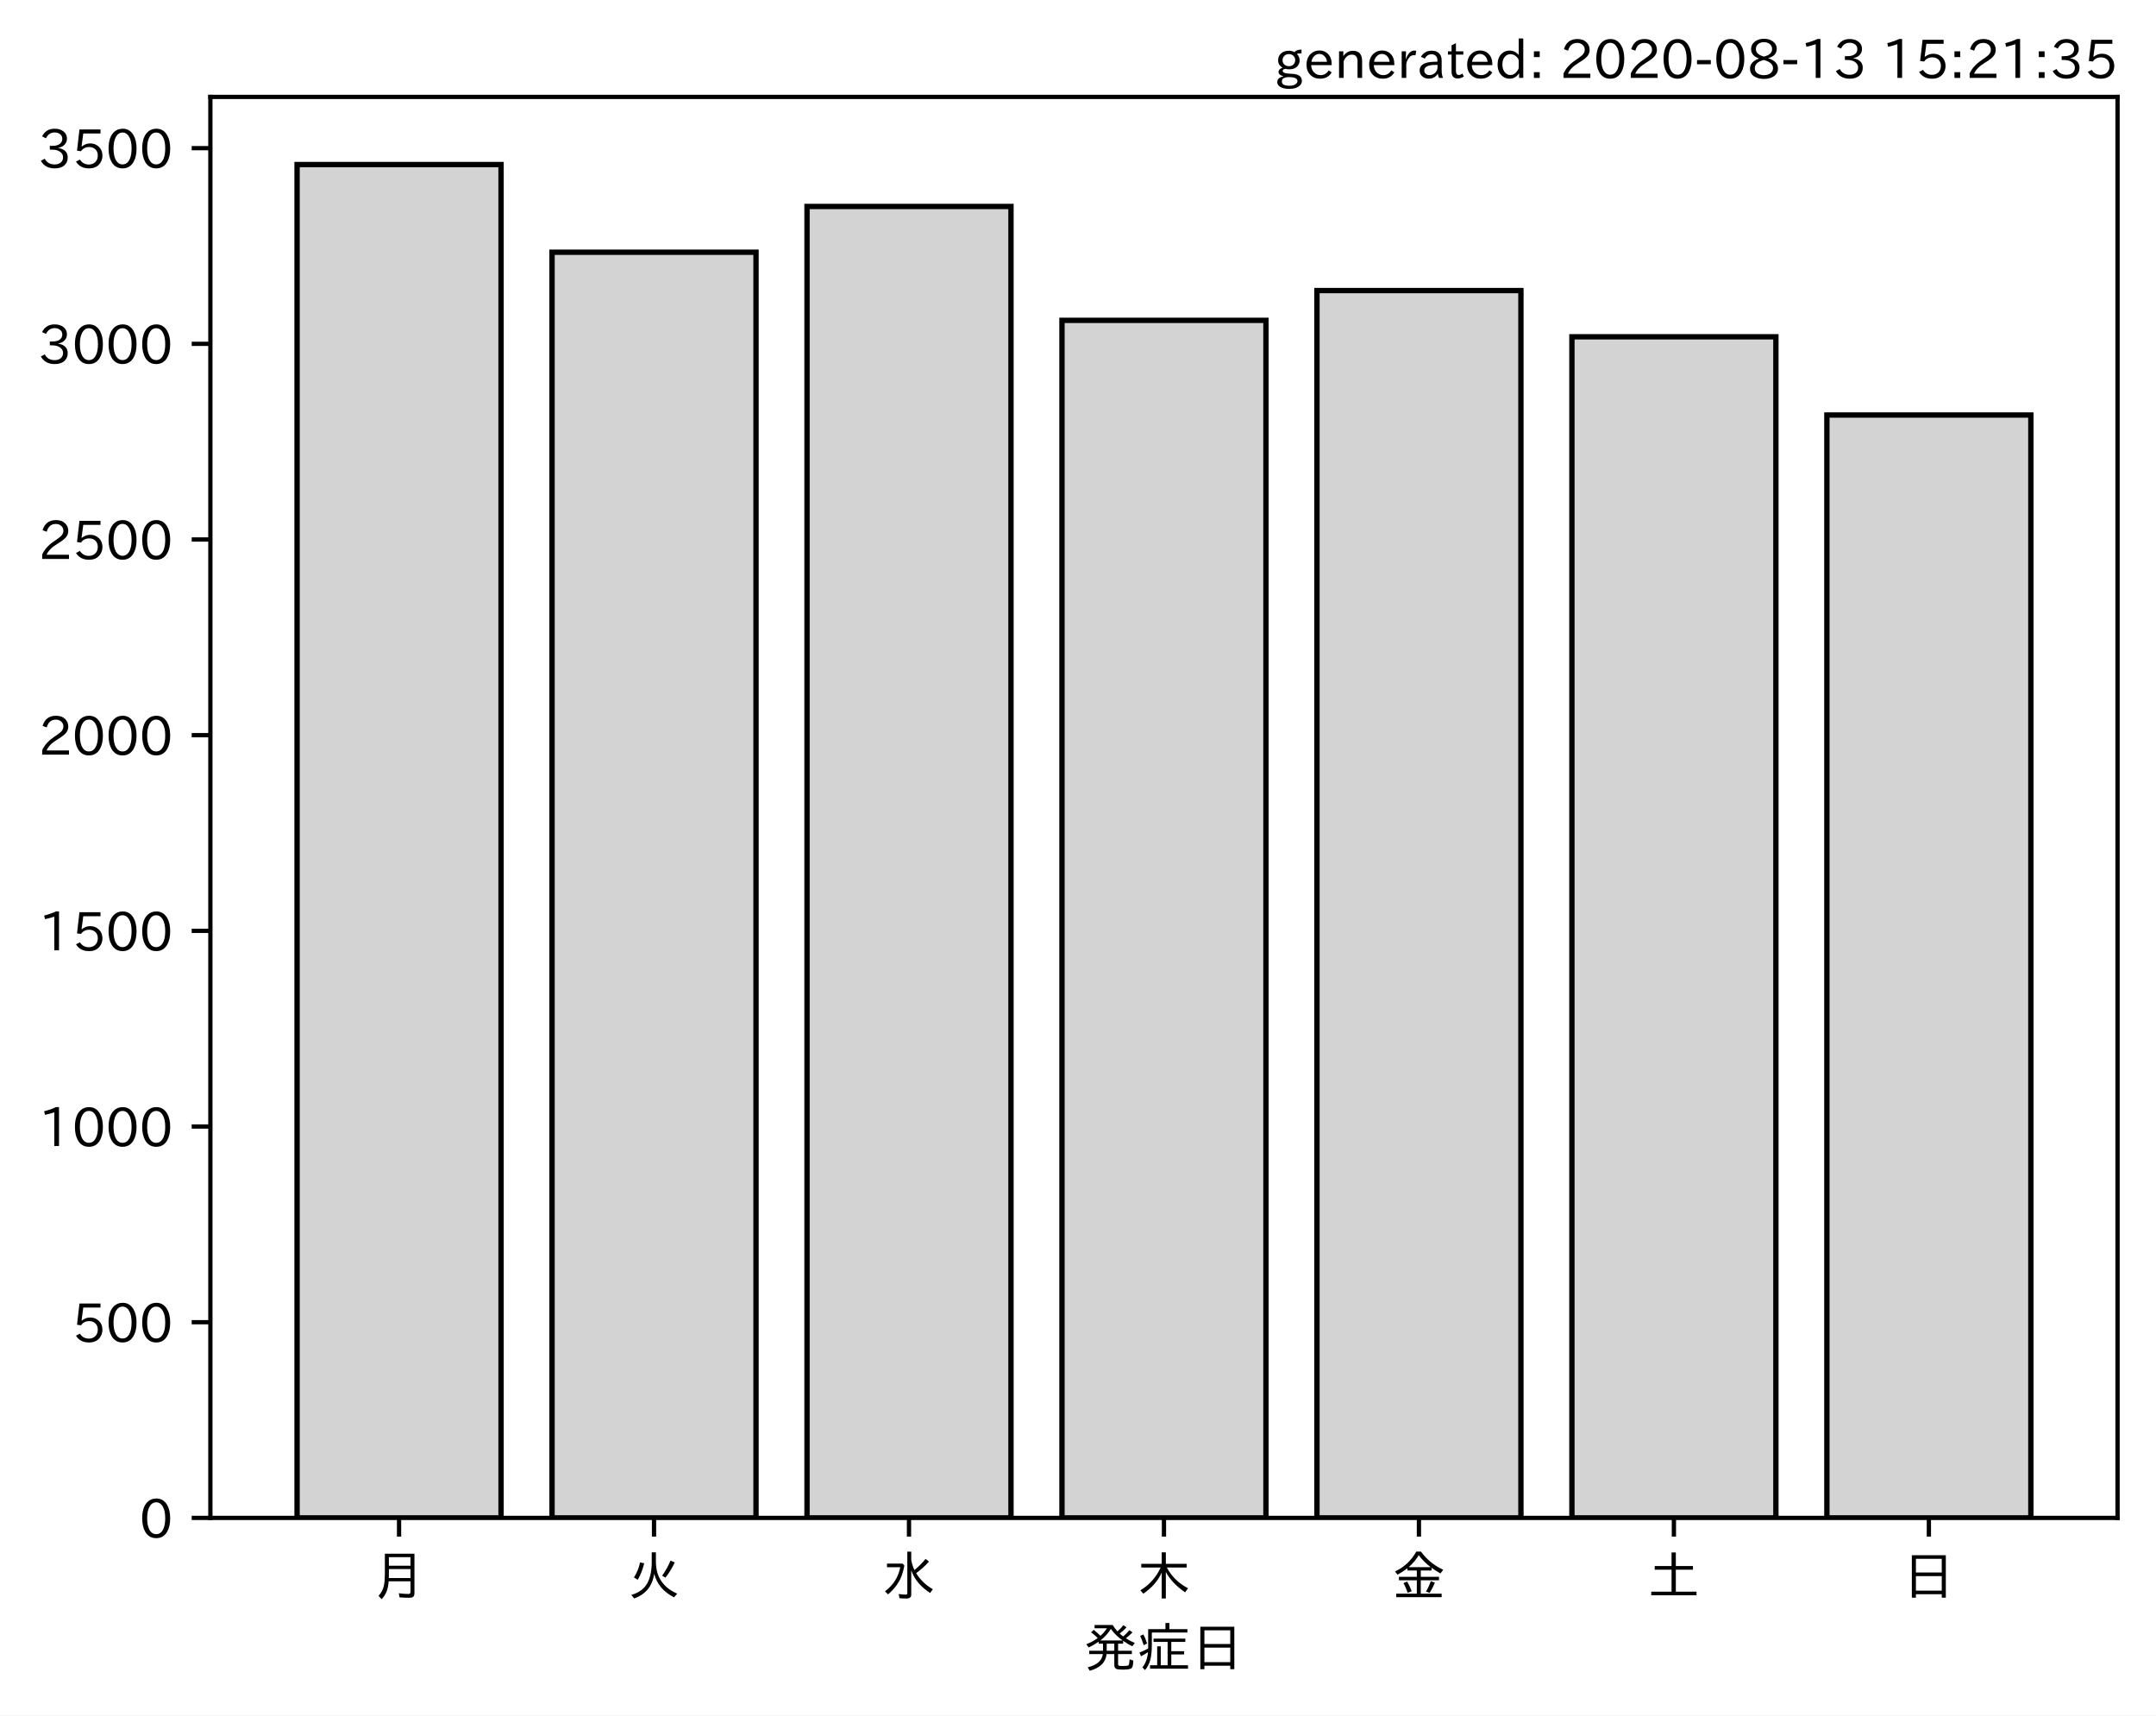
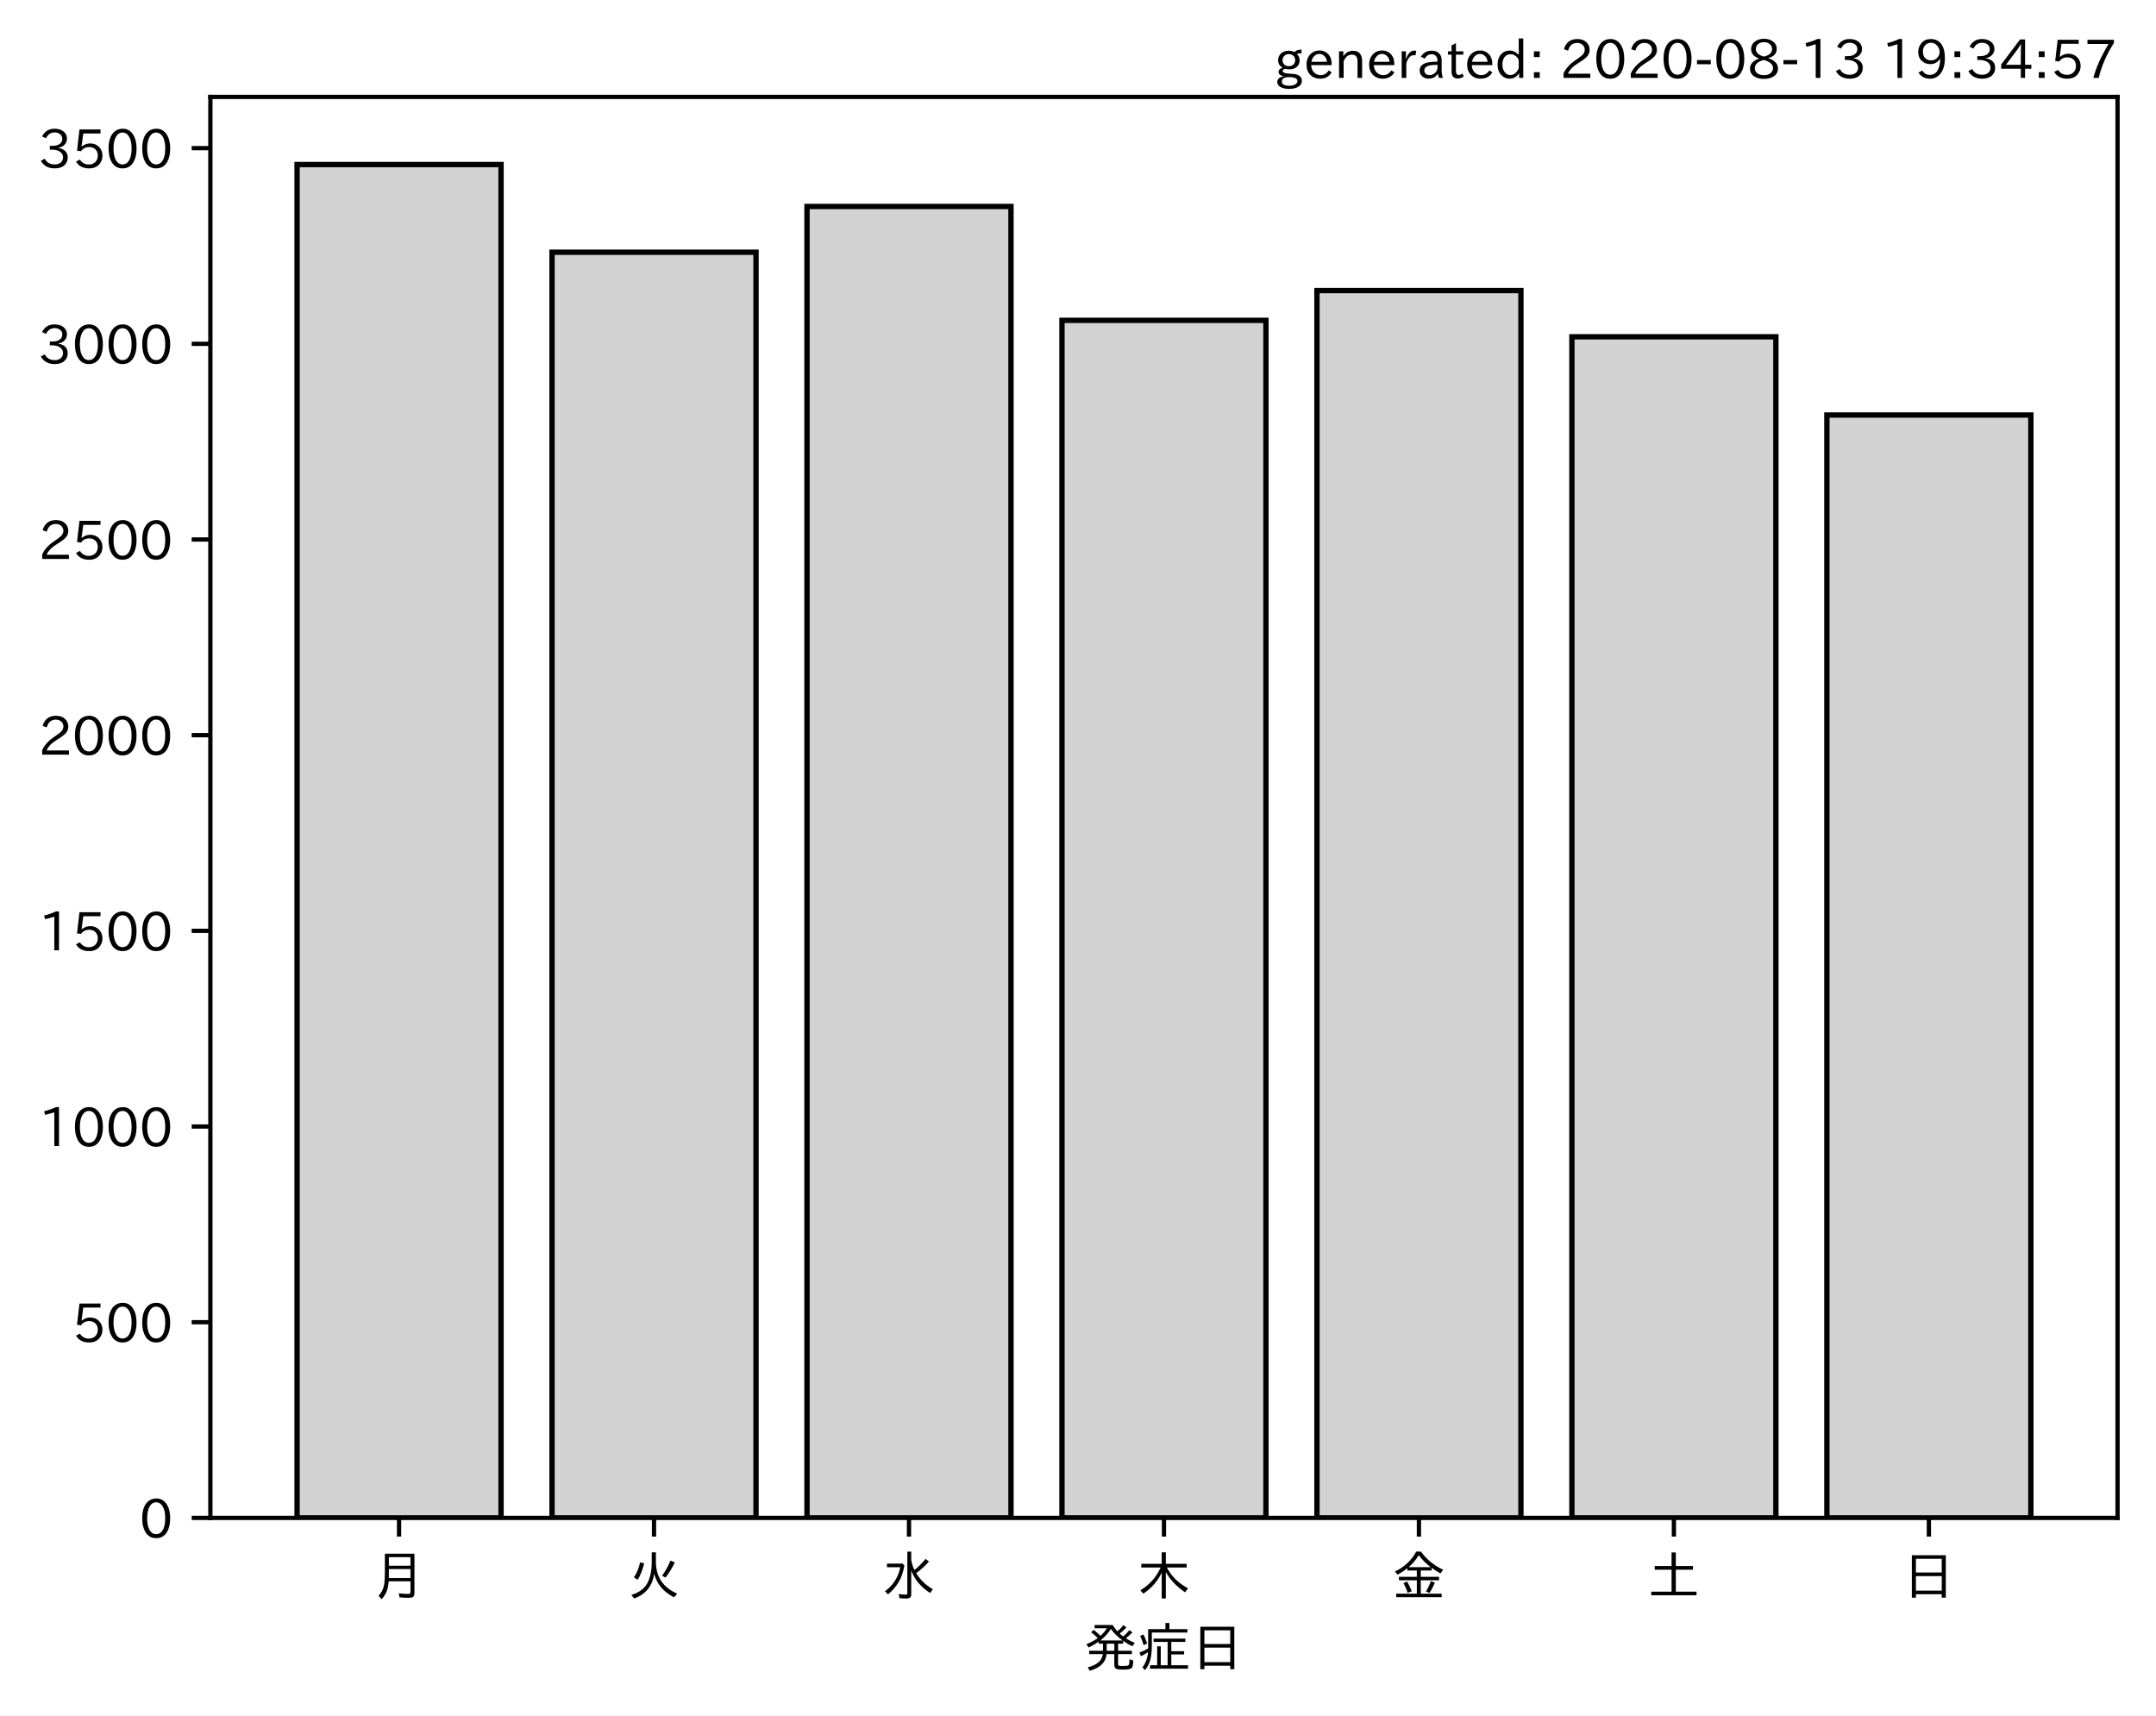
<svg xmlns="http://www.w3.org/2000/svg" xmlns:xlink="http://www.w3.org/1999/xlink" height="321.24pt" version="1.1" viewBox="0 0 403.714 321.24" width="403.714pt">
  <defs>
    <style type="text/css">*{stroke-linecap:butt;stroke-linejoin:round;}</style>
  </defs>
  <g id="figure_1">
    <g id="patch_1">
      <path d="M 0 321.24  L 403.714 321.24  L 403.714 0  L 0 0  z " style="fill:#ffffff;" />
    </g>
    <g id="axes_1">
      <g id="patch_2">
        <path d="M 39.394 284.259  L 396.514 284.259  L 396.514 18.147  L 39.394 18.147  z " style="fill:#ffffff;" />
      </g>
      <g id="patch_3">
-         <path clip-path="url(#pe57e382781)" d="M 55.626 284.259  L 93.821 284.259  L 93.821 30.819  L 55.626 30.819  z " style="fill:#d3d3d3;stroke:#000000;stroke-linejoin:miter;" />
+         <path clip-path="url(#pb059393205)" d="M 55.626 284.259  L 93.821 284.259  L 93.821 30.819  L 55.626 30.819  z " style="fill:#d3d3d3;stroke:#000000;stroke-linejoin:miter;" />
      </g>
      <g id="patch_4">
-         <path clip-path="url(#pe57e382781)" d="M 103.37 284.259  L 141.564 284.259  L 141.564 47.236  L 103.37 47.236  z " style="fill:#d3d3d3;stroke:#000000;stroke-linejoin:miter;" />
+         <path clip-path="url(#pb059393205)" d="M 103.37 284.259  L 141.564 284.259  L 141.564 47.236  L 103.37 47.236  z " style="fill:#d3d3d3;stroke:#000000;stroke-linejoin:miter;" />
      </g>
      <g id="patch_5">
-         <path clip-path="url(#pe57e382781)" d="M 151.113 284.259  L 189.308 284.259  L 189.308 38.661  L 151.113 38.661  z " style="fill:#d3d3d3;stroke:#000000;stroke-linejoin:miter;" />
+         <path clip-path="url(#pb059393205)" d="M 151.113 284.259  L 189.308 284.259  L 189.308 38.661  L 151.113 38.661  z " style="fill:#d3d3d3;stroke:#000000;stroke-linejoin:miter;" />
      </g>
      <g id="patch_6">
-         <path clip-path="url(#pe57e382781)" d="M 198.856 284.259  L 237.051 284.259  L 237.051 59.988  L 198.856 59.988  z " style="fill:#d3d3d3;stroke:#000000;stroke-linejoin:miter;" />
+         <path clip-path="url(#pb059393205)" d="M 198.856 284.259  L 237.051 284.259  L 237.051 59.988  L 198.856 59.988  z " style="fill:#d3d3d3;stroke:#000000;stroke-linejoin:miter;" />
      </g>
      <g id="patch_7">
-         <path clip-path="url(#pe57e382781)" d="M 246.6 284.259  L 284.794 284.259  L 284.794 54.418  L 246.6 54.418  z " style="fill:#d3d3d3;stroke:#000000;stroke-linejoin:miter;" />
+         <path clip-path="url(#pb059393205)" d="M 246.6 284.259  L 284.794 284.259  L 284.794 54.418  L 246.6 54.418  z " style="fill:#d3d3d3;stroke:#000000;stroke-linejoin:miter;" />
      </g>
      <g id="patch_8">
-         <path clip-path="url(#pe57e382781)" d="M 294.343 284.259  L 332.538 284.259  L 332.538 63.067  L 294.343 63.067  z " style="fill:#d3d3d3;stroke:#000000;stroke-linejoin:miter;" />
+         <path clip-path="url(#pb059393205)" d="M 294.343 284.259  L 332.538 284.259  L 332.538 63.067  L 294.343 63.067  z " style="fill:#d3d3d3;stroke:#000000;stroke-linejoin:miter;" />
      </g>
      <g id="patch_9">
-         <path clip-path="url(#pe57e382781)" d="M 342.086 284.259  L 380.281 284.259  L 380.281 77.725  L 342.086 77.725  z " style="fill:#d3d3d3;stroke:#000000;stroke-linejoin:miter;" />
+         <path clip-path="url(#pb059393205)" d="M 342.086 284.259  L 380.281 284.259  L 380.281 77.725  L 342.086 77.725  z " style="fill:#d3d3d3;stroke:#000000;stroke-linejoin:miter;" />
      </g>
      <g id="matplotlib.axis_1">
        <g id="xtick_1">
          <g id="line2d_1">
            <defs>
-               <path d="M 0 0  L 0 3.5  " id="mf00ef6f41c" style="stroke:#000000;stroke-width:0.8;" />
+               <path d="M 0 0  L 0 3.5  " id="me17ccb80fb" style="stroke:#000000;stroke-width:0.8;" />
            </defs>
            <g>
-               <use style="stroke:#000000;stroke-width:0.8;" x="74.724" xlink:href="#mf00ef6f41c" y="284.259" />
+               <use style="stroke:#000000;stroke-width:0.8;" x="74.724" xlink:href="#me17ccb80fb" y="284.259" />
            </g>
          </g>
          <g id="text_1">
            <g transform="translate(69.7238 298.7493)scale(0.1 -0.1)">
              <defs>
                <path d="M 78.812 77.875  L 78.812 4  Q 78.812 -1.219 76.078 -3.172  Q 73.969 -4.688 68.797 -4.688  Q 60.844 -4.688 50.828 -3.859  L 49.516 3.812  Q 58.594 2.484 67.094 2.484  Q 70.359 2.484 71.047 4.109  Q 71.391 4.891 71.391 6.844  L 71.391 26.125  L 30.516 26.125  Q 29.781 14.938 26.812 7.422  Q 24.031 0.094 17.438 -7.375  L 11.625 -0.984  Q 19.672 7.422 21.922 19.438  Q 23.438 27.688 23.438 41.406  L 23.438 77.875  z M 30.953 71.391  L 30.953 55.328  L 71.391 55.328  L 71.391 71.391  z M 30.953 49.125  L 30.953 39.938  Q 30.953 35.75 30.859 33.547  L 30.859 32.328  L 71.391 32.328  L 71.391 49.125  z " id="IPAexGothic-26376" />
              </defs>
              <use xlink:href="#IPAexGothic-26376" />
            </g>
          </g>
        </g>
        <g id="xtick_2">
          <g id="line2d_2">
            <g>
-               <use style="stroke:#000000;stroke-width:0.8;" x="122.467" xlink:href="#mf00ef6f41c" y="284.259" />
+               <use style="stroke:#000000;stroke-width:0.8;" x="122.467" xlink:href="#me17ccb80fb" y="284.259" />
            </g>
          </g>
          <g id="text_2">
            <g transform="translate(117.4671 298.7493)scale(0.1 -0.1)">
              <defs>
                <path d="M 53.516 80.422  L 53.516 63.188  Q 53.516 20.359 93.406 3.078  L 87.5 -3.812  Q 57.672 11.328 50.297 40.375  Q 45.359 5.672 12.797 -5.906  L 7.422 0.688  Q 28.859 6.844 37.406 22.609  Q 45.703 37.844 45.703 62.016  L 45.703 80.422  z M 12.406 33.5  Q 20.703 46.141 23.828 61.531  L 31.641 59.906  Q 27 41.312 19.438 29  z M 65.141 36.625  Q 74.656 50.047 80.906 64.984  L 88.922 61.531  Q 81.109 45.406 71.531 33.109  z " id="IPAexGothic-28779" />
              </defs>
              <use xlink:href="#IPAexGothic-28779" />
            </g>
          </g>
        </g>
        <g id="xtick_3">
          <g id="line2d_3">
            <g>
-               <use style="stroke:#000000;stroke-width:0.8;" x="170.21" xlink:href="#mf00ef6f41c" y="284.259" />
+               <use style="stroke:#000000;stroke-width:0.8;" x="170.21" xlink:href="#me17ccb80fb" y="284.259" />
            </g>
          </g>
          <g id="text_3">
            <g transform="translate(165.2104 298.7493)scale(0.1 -0.1)">
              <defs>
                <path d="M 54.203 65.922  Q 56.156 55.562 60.203 47.312  Q 71.578 56.453 81 68.109  L 87.406 63.188  Q 77.25 51.516 63.375 41.406  Q 75 22.609 94.672 11.375  L 89.5 4.297  Q 62.75 21.781 54.203 46.781  L 54.203 0.984  Q 54.203 -6.109 44.875 -6.109  Q 38.812 -6.109 32.172 -5.422  L 30.766 2.391  Q 38.422 1.219 44 1.219  Q 46.875 1.219 46.875 4.109  L 46.875 81.688  L 54.203 81.688  z M 8.797 59.281  L 38.094 59.281  L 41.359 55.766  Q 38.672 41.219 34.078 31.297  Q 26.656 15.375 10.891 1.703  L 4.984 7.422  Q 28.266 24.656 33.688 52.594  L 8.797 52.594  z " id="IPAexGothic-27700" />
              </defs>
              <use xlink:href="#IPAexGothic-27700" />
            </g>
          </g>
        </g>
        <g id="xtick_4">
          <g id="line2d_4">
            <g>
-               <use style="stroke:#000000;stroke-width:0.8;" x="217.954" xlink:href="#mf00ef6f41c" y="284.259" />
+               <use style="stroke:#000000;stroke-width:0.8;" x="217.954" xlink:href="#me17ccb80fb" y="284.259" />
            </g>
          </g>
          <g id="text_4">
            <g transform="translate(212.9538 298.7493)scale(0.1 -0.1)">
              <defs>
                <path d="M 55.422 52  Q 68.5 27 95.125 13.094  L 89.5 5.516  Q 64.594 22.797 53.516 43.703  L 53.516 -6  L 45.797 -6  L 45.797 42.672  Q 35.5 19.578 11.422 2.984  L 5.812 9.281  Q 31.453 24.75 43.797 52  L 7.516 52  L 7.516 58.891  L 45.797 58.891  L 45.797 80.469  L 53.516 80.469  L 53.516 58.891  L 92.531 58.891  L 92.531 52  z " id="IPAexGothic-26408" />
              </defs>
              <use xlink:href="#IPAexGothic-26408" />
            </g>
          </g>
        </g>
        <g id="xtick_5">
          <g id="line2d_5">
            <g>
-               <use style="stroke:#000000;stroke-width:0.8;" x="265.697" xlink:href="#mf00ef6f41c" y="284.259" />
+               <use style="stroke:#000000;stroke-width:0.8;" x="265.697" xlink:href="#me17ccb80fb" y="284.259" />
            </g>
          </g>
          <g id="text_5">
            <g transform="translate(260.6971 298.7493)scale(0.1 -0.1)">
              <defs>
                <path d="M 53.469 46.391  L 53.469 34.516  L 87.547 34.516  L 87.547 28.125  L 53.469 28.125  L 53.469 2.984  L 92.531 2.984  L 92.531 -3.516  L 7.516 -3.516  L 7.516 2.984  L 46.047 2.984  L 46.047 28.125  L 12.547 28.125  L 12.547 34.516  L 46.047 34.516  L 46.047 46.391  L 28.422 46.391  L 28.422 50.688  Q 19.734 43.891 9.906 38.531  L 5.219 44.578  Q 31.344 56.984 45.016 81.781  L 53.766 81.781  Q 70.359 59.234 95.453 47.797  L 90.234 40.828  Q 81.547 45.844 73.641 51.469  L 73.641 46.391  z M 72.016 52.688  Q 59.078 62.406 49.562 75.094  Q 42.828 63.141 30.812 52.688  z M 28.719 4.688  Q 26.078 13.719 21 22.797  L 27.875 25.688  Q 31.938 19.188 36.531 7.516  z M 63.188 6.891  Q 68.797 16.406 72.219 26.516  L 79.891 23.578  Q 75.922 14.156 70.125 4.5  z " id="IPAexGothic-37329" />
              </defs>
              <use xlink:href="#IPAexGothic-37329" />
            </g>
          </g>
        </g>
        <g id="xtick_6">
          <g id="line2d_6">
            <g>
-               <use style="stroke:#000000;stroke-width:0.8;" x="313.44" xlink:href="#mf00ef6f41c" y="284.259" />
+               <use style="stroke:#000000;stroke-width:0.8;" x="313.44" xlink:href="#me17ccb80fb" y="284.259" />
            </g>
          </g>
          <g id="text_6">
            <g transform="translate(308.4404 298.7493)scale(0.1 -0.1)">
              <defs>
                <path d="M 45.609 54.781  L 45.609 80.172  L 53.609 80.172  L 53.609 54.781  L 85.688 54.781  L 85.688 47.906  L 53.609 47.906  L 53.609 6.781  L 92.328 6.781  L 92.328 0  L 7.625 0  L 7.625 6.781  L 45.609 6.781  L 45.609 47.906  L 14.109 47.906  L 14.109 54.781  z " id="IPAexGothic-22303" />
              </defs>
              <use xlink:href="#IPAexGothic-22303" />
            </g>
          </g>
        </g>
        <g id="xtick_7">
          <g id="line2d_7">
            <g>
-               <use style="stroke:#000000;stroke-width:0.8;" x="361.184" xlink:href="#mf00ef6f41c" y="284.259" />
+               <use style="stroke:#000000;stroke-width:0.8;" x="361.184" xlink:href="#me17ccb80fb" y="284.259" />
            </g>
          </g>
          <g id="text_7">
            <g transform="translate(356.1837 298.7493)scale(0.1 -0.1)">
              <defs>
                <path d="M 81.734 75  L 81.734 -4.5  L 74.125 -4.5  L 74.125 2  L 25.734 2  L 25.734 -4.5  L 18.109 -4.5  L 18.109 75  z M 25.734 68.312  L 25.734 42.672  L 74.125 42.672  L 74.125 68.312  z M 25.734 35.891  L 25.734 8.688  L 74.125 8.688  L 74.125 35.891  z " id="IPAexGothic-26085" />
              </defs>
              <use xlink:href="#IPAexGothic-26085" />
            </g>
          </g>
        </g>
        <g id="text_8">
          <g transform="translate(202.9538 312.1399)scale(0.1 -0.1)">
            <defs>
              <path d="M 73.734 56.844  Q 80.609 62.75 85.203 68.609  L 91.109 64.406  Q 84.469 57.812 78.719 53.328  Q 85.938 48.688 95.406 44.625  L 90.625 38.375  Q 81.734 42.781 73.531 48.641  L 73.531 43.312  L 64.109 43.312  L 64.109 29.984  L 89.891 29.984  L 89.891 23.781  L 64.109 23.781  L 64.109 5.609  Q 64.109 2.484 65.719 2.047  Q 67.391 1.469 73.094 1.469  Q 82.125 1.469 83.594 2.984  Q 85.062 4.438 85.5 11.969  Q 85.5 13.484 85.594 14.062  L 92.625 11.578  Q 92.188 0.391 89.703 -2.203  Q 87.062 -5.328 72.609 -5.328  Q 63.812 -5.328 60.938 -4  Q 57.031 -2.344 57.031 3.328  L 57.031 23.781  L 42.578 23.781  Q 40.188 0.531 11.078 -7.422  L 7.281 -0.984  Q 33.25 5.422 35.5 23.781  L 10.016 23.781  L 10.016 29.984  L 35.797 29.984  L 35.797 43.312  L 27.781 43.312  L 27.781 47.016  Q 19.734 41.359 9.078 36.188  L 4.5 42.188  Q 16.312 46.734 25.984 53.812  Q 19.828 60.156 13.484 64.594  L 18.609 69.141  Q 26.516 62.594 31.109 58.016  Q 38.031 64.062 43.172 72.125  L 20.062 72.125  L 20.062 78.219  L 54 78.219  Q 58.203 71.344 62.891 66.312  Q 69.094 71.625 74.031 77.938  L 79.828 73.734  Q 74.172 67.625 67.094 62.203  Q 70.406 59.078 73.734 56.844  z M 57.031 43.312  L 42.781 43.312  L 42.781 29.984  L 57.031 29.984  z M 30.906 49.312  L 72.516 49.312  Q 58.688 59.281 50.594 71  Q 43.219 58.891 30.906 49.312  z " id="IPAexGothic-30330" />
              <path d="M 63.719 2.875  L 95.016 2.875  L 95.016 -3.516  L 23.969 -3.516  L 23.969 2.875  L 37.312 2.875  L 37.312 38.281  L 44 38.281  L 44 2.875  L 56.844 2.875  L 56.844 46.578  L 30.516 46.578  L 30.516 52.781  L 90.047 52.781  L 90.047 46.578  L 63.719 46.578  L 63.719 29.203  L 87.797 29.203  L 87.797 23.094  L 63.719 23.094  z M 60.203 70.516  L 93.891 70.516  L 93.891 64.109  L 27.297 64.109  L 27.297 41.406  Q 27.297 23.141 24.219 12.203  Q 21.391 2.25 14.594 -6.203  L 9.625 -1.172  Q 18.75 10.359 20.125 27.484  Q 15.438 24.125 7.078 19.734  L 4 26.609  Q 12.312 29.594 20.406 34.328  L 20.406 37.891  L 20.406 70.516  L 52.781 70.516  L 52.781 81.984  L 60.203 81.984  z M 12.016 40.375  Q 8.891 50.781 5.422 57.906  L 11.375 60.594  Q 15.234 53.859 18.406 43.703  z " id="IPAexGothic-30151" />
            </defs>
            <use xlink:href="#IPAexGothic-30330" />
            <use x="100" xlink:href="#IPAexGothic-30151" />
            <use x="200" xlink:href="#IPAexGothic-26085" />
          </g>
        </g>
      </g>
      <g id="matplotlib.axis_2">
        <g id="ytick_1">
          <g id="line2d_8">
            <defs>
-               <path d="M 0 0  L -3.5 0  " id="maceb5e3dc5" style="stroke:#000000;stroke-width:0.8;" />
+               <path d="M 0 0  L -3.5 0  " id="m8364c5e837" style="stroke:#000000;stroke-width:0.8;" />
            </defs>
            <g>
-               <use style="stroke:#000000;stroke-width:0.8;" x="39.394" xlink:href="#maceb5e3dc5" y="284.259" />
+               <use style="stroke:#000000;stroke-width:0.8;" x="39.394" xlink:href="#m8364c5e837" y="284.259" />
            </g>
          </g>
          <g id="text_9">
            <g transform="translate(26.09531 288.0039)scale(0.1 -0.1)">
              <defs>
                <path d="M 31.844 73.828  Q 45.016 73.828 52.094 61.625  Q 57.719 51.953 57.719 36.625  Q 57.719 21.438 52.094 11.578  Q 45.125 -0.484 31.5 -0.484  Q 17.922 -0.484 10.938 11.578  Q 5.328 21.438 5.328 36.719  Q 5.328 58.016 15.625 67.719  Q 22.172 73.828 31.844 73.828  z M 31.5 66.656  Q 23.688 66.656 19.188 58.734  Q 14.594 50.734 14.594 36.625  Q 14.594 22.75 19.094 14.797  Q 23.641 6.984 31.5 6.984  Q 40.922 6.984 45.453 18.016  Q 48.438 25.344 48.438 37.109  Q 48.438 50.875 43.844 58.734  Q 39.203 66.656 31.5 66.656  z " id="IPAexGothic-48" />
              </defs>
              <use xlink:href="#IPAexGothic-48" />
            </g>
          </g>
        </g>
        <g id="ytick_2">
          <g id="line2d_9">
            <g>
-               <use style="stroke:#000000;stroke-width:0.8;" x="39.394" xlink:href="#maceb5e3dc5" y="247.613" />
+               <use style="stroke:#000000;stroke-width:0.8;" x="39.394" xlink:href="#m8364c5e837" y="247.613" />
            </g>
          </g>
          <g id="text_10">
            <g transform="translate(13.49844 251.3585)scale(0.1 -0.1)">
              <defs>
                <path d="M 18.406 40.672  Q 25.531 46.297 33.938 46.297  Q 44 46.297 50.641 39.5  Q 56.844 33.016 56.844 23.391  Q 56.844 14.656 51.516 8.016  Q 44.828 -0.484 31.734 -0.484  Q 14.984 -0.484 7.328 12.25  L 14.656 16.062  Q 20.453 6.781 31.453 6.781  Q 38.531 6.781 43.266 11.188  Q 48.141 15.828 48.141 23.484  Q 48.141 30.719 43.844 35.016  Q 39.359 39.5 32.125 39.5  Q 21.969 39.5 16.75 31.688  L 9.234 32.672  L 13.812 72.406  L 53.219 72.406  L 53.219 64.891  L 20.953 64.891  L 17.719 40.672  z " id="IPAexGothic-53" />
              </defs>
              <use xlink:href="#IPAexGothic-53" />
              <use x="62.988" xlink:href="#IPAexGothic-48" />
              <use x="125.977" xlink:href="#IPAexGothic-48" />
            </g>
          </g>
        </g>
        <g id="ytick_3">
          <g id="line2d_10">
            <g>
-               <use style="stroke:#000000;stroke-width:0.8;" x="39.394" xlink:href="#maceb5e3dc5" y="210.968" />
+               <use style="stroke:#000000;stroke-width:0.8;" x="39.394" xlink:href="#m8364c5e837" y="210.968" />
            </g>
          </g>
          <g id="text_11">
            <g transform="translate(7.2 214.713)scale(0.1 -0.1)">
              <defs>
                <path d="M 38.484 0.984  L 29.688 0.984  L 29.688 64.109  Q 21.438 61.281 12.312 59.328  L 10.688 66.109  Q 23.734 69.391 32.906 73.922  L 38.484 73.922  z " id="IPAexGothic-49" />
              </defs>
              <use xlink:href="#IPAexGothic-49" />
              <use x="62.988" xlink:href="#IPAexGothic-48" />
              <use x="125.977" xlink:href="#IPAexGothic-48" />
              <use x="188.965" xlink:href="#IPAexGothic-48" />
            </g>
          </g>
        </g>
        <g id="ytick_4">
          <g id="line2d_11">
            <g>
-               <use style="stroke:#000000;stroke-width:0.8;" x="39.394" xlink:href="#maceb5e3dc5" y="174.322" />
+               <use style="stroke:#000000;stroke-width:0.8;" x="39.394" xlink:href="#m8364c5e837" y="174.322" />
            </g>
          </g>
          <g id="text_12">
            <g transform="translate(7.2 178.0676)scale(0.1 -0.1)">
              <use xlink:href="#IPAexGothic-49" />
              <use x="62.988" xlink:href="#IPAexGothic-53" />
              <use x="125.977" xlink:href="#IPAexGothic-48" />
              <use x="188.965" xlink:href="#IPAexGothic-48" />
            </g>
          </g>
        </g>
        <g id="ytick_5">
          <g id="line2d_12">
            <g>
-               <use style="stroke:#000000;stroke-width:0.8;" x="39.394" xlink:href="#maceb5e3dc5" y="137.677" />
+               <use style="stroke:#000000;stroke-width:0.8;" x="39.394" xlink:href="#m8364c5e837" y="137.677" />
            </g>
          </g>
          <g id="text_13">
            <g transform="translate(7.2 141.4221)scale(0.1 -0.1)">
              <defs>
                <path d="M 57.172 0.984  L 6.984 0.984  L 6.984 9.281  Q 12.891 23.047 29.594 34.422  L 32.375 36.281  Q 40.922 42.141 43.609 45.406  Q 46.688 49.266 46.688 53.812  Q 46.688 58.938 43.062 62.547  Q 39.062 66.547 32.562 66.547  Q 19.531 66.547 15.484 52  L 7.766 54.781  Q 13.328 73.828 33.062 73.828  Q 43.844 73.828 50.25 67.438  Q 55.859 61.672 55.859 53.516  Q 55.859 47.469 52.25 42.531  Q 48.922 37.75 36.969 30.281  L 34.859 29  Q 19.625 19.578 15.281 8.891  L 57.172 8.891  z " id="IPAexGothic-50" />
              </defs>
              <use xlink:href="#IPAexGothic-50" />
              <use x="62.988" xlink:href="#IPAexGothic-48" />
              <use x="125.977" xlink:href="#IPAexGothic-48" />
              <use x="188.965" xlink:href="#IPAexGothic-48" />
            </g>
          </g>
        </g>
        <g id="ytick_6">
          <g id="line2d_13">
            <g>
-               <use style="stroke:#000000;stroke-width:0.8;" x="39.394" xlink:href="#maceb5e3dc5" y="101.031" />
+               <use style="stroke:#000000;stroke-width:0.8;" x="39.394" xlink:href="#m8364c5e837" y="101.031" />
            </g>
          </g>
          <g id="text_14">
            <g transform="translate(7.2 104.7766)scale(0.1 -0.1)">
              <use xlink:href="#IPAexGothic-50" />
              <use x="62.988" xlink:href="#IPAexGothic-53" />
              <use x="125.977" xlink:href="#IPAexGothic-48" />
              <use x="188.965" xlink:href="#IPAexGothic-48" />
            </g>
          </g>
        </g>
        <g id="ytick_7">
          <g id="line2d_14">
            <g>
-               <use style="stroke:#000000;stroke-width:0.8;" x="39.394" xlink:href="#maceb5e3dc5" y="64.386" />
+               <use style="stroke:#000000;stroke-width:0.8;" x="39.394" xlink:href="#m8364c5e837" y="64.386" />
            </g>
          </g>
          <g id="text_15">
            <g transform="translate(7.2 68.13118)scale(0.1 -0.1)">
              <defs>
                <path d="M 37.203 37.797  Q 54.781 34.625 54.781 19.969  Q 54.781 11.188 48.875 5.562  Q 42.328 -0.484 30.375 -0.484  Q 12.453 -0.484 4.5 13.766  L 11.812 17.672  Q 17.328 6.891 30.281 6.891  Q 37.891 6.891 42.094 10.797  Q 46.094 14.5 46.094 20.172  Q 46.094 26.859 40.094 30.906  Q 34.625 34.578 25.688 34.578  L 21.297 34.578  L 21.297 41.703  L 25.875 41.703  Q 34.859 41.703 39.594 45.125  Q 44.672 48.734 44.672 54.828  Q 44.672 61.469 38.969 64.656  Q 35.297 66.844 30.172 66.844  Q 19.344 66.844 14.109 55.906  L 6.781 59.422  Q 14.016 73.828 30.281 73.828  Q 40.578 73.828 46.969 68.656  Q 53.375 63.578 53.375 55.219  Q 53.375 47.312 47.172 42.281  Q 43.172 39.062 37.203 38.188  z " id="IPAexGothic-51" />
              </defs>
              <use xlink:href="#IPAexGothic-51" />
              <use x="62.988" xlink:href="#IPAexGothic-48" />
              <use x="125.977" xlink:href="#IPAexGothic-48" />
              <use x="188.965" xlink:href="#IPAexGothic-48" />
            </g>
          </g>
        </g>
        <g id="ytick_8">
          <g id="line2d_15">
            <g>
-               <use style="stroke:#000000;stroke-width:0.8;" x="39.394" xlink:href="#maceb5e3dc5" y="27.74" />
+               <use style="stroke:#000000;stroke-width:0.8;" x="39.394" xlink:href="#m8364c5e837" y="27.74" />
            </g>
          </g>
          <g id="text_16">
            <g transform="translate(7.2 31.48572)scale(0.1 -0.1)">
              <use xlink:href="#IPAexGothic-51" />
              <use x="62.988" xlink:href="#IPAexGothic-53" />
              <use x="125.977" xlink:href="#IPAexGothic-48" />
              <use x="188.965" xlink:href="#IPAexGothic-48" />
            </g>
          </g>
        </g>
      </g>
      <g id="patch_10">
        <path d="M 39.394 284.259  L 39.394 18.147  " style="fill:none;stroke:#000000;stroke-linecap:square;stroke-linejoin:miter;stroke-width:0.8;" />
      </g>
      <g id="patch_11">
        <path d="M 396.514 284.259  L 396.514 18.147  " style="fill:none;stroke:#000000;stroke-linecap:square;stroke-linejoin:miter;stroke-width:0.8;" />
      </g>
      <g id="patch_12">
        <path d="M 39.394 284.259  L 396.514 284.259  " style="fill:none;stroke:#000000;stroke-linecap:square;stroke-linejoin:miter;stroke-width:0.8;" />
      </g>
      <g id="patch_13">
        <path d="M 39.394 18.147  L 396.514 18.147  " style="fill:none;stroke:#000000;stroke-linecap:square;stroke-linejoin:miter;stroke-width:0.8;" />
      </g>
    </g>
    <g id="text_17">
      <g transform="translate(238.6184 14.69063)scale(0.1 -0.1)">
        <defs>
          <path d="M 20.797 17.969  Q 15.719 17.531 15.719 14.062  Q 15.719 9.578 27.547 8.984  L 33.297 8.688  Q 51.609 7.766 51.609 -4.594  Q 51.609 -10.938 45.703 -14.984  Q 39.359 -19.578 28.031 -19.578  Q 17.781 -19.578 11.531 -16.062  Q 5.516 -12.641 5.516 -6.688  Q 5.516 1.312 16.797 3.859  L 16.797 4.203  Q 7.906 6.453 7.906 12.156  Q 7.906 17.438 15.531 20.266  Q 7.125 24.609 7.125 34.078  Q 7.125 41.406 12.016 46.297  Q 17.625 51.906 27.156 51.906  Q 33.203 51.906 37.844 49.266  Q 41.406 53.953 50.922 54.109  L 50.922 47.078  Q 44.344 46.922 42.234 45.906  Q 47.406 40.828 47.406 33.891  Q 47.406 27 42.719 22.266  Q 37.5 17.094 28.328 17.094  Q 24.422 17.094 20.797 17.969  z M 27.094 45.609  Q 22.016 45.609 18.703 42.281  Q 15.438 39.016 15.438 34.078  Q 15.438 29.25 18.5 26.312  Q 21.828 23 27.438 23  Q 32.719 23 35.891 26.219  Q 39.109 29.391 39.109 34.422  Q 39.109 39.016 35.891 42.188  Q 32.516 45.609 27.094 45.609  z M 27.391 2.484  Q 14.109 2.484 14.109 -5.719  Q 14.109 -13.672 28.125 -13.672  Q 37.156 -13.672 41.219 -9.469  Q 43.312 -7.516 43.312 -4.891  Q 43.312 2.484 27.391 2.484  z " id="IPAexGothic-103" />
          <path d="M 13.484 24.906  Q 13.922 16.266 18.891 11.281  Q 23.969 6.203 31.203 6.203  Q 40.719 6.203 46.297 15.094  L 51.906 11.375  Q 44.828 -0.484 30.172 -0.484  Q 19.094 -0.484 11.969 6.594  Q 4.781 13.812 4.781 25.641  Q 4.781 38.188 12.312 45.703  Q 19 52.391 29 52.391  Q 38.422 52.391 44.781 46.188  Q 51.906 38.969 51.906 26.906  L 51.906 24.906  z M 43.062 31.203  Q 42.328 37.984 38.281 41.891  Q 34.281 45.906 28.812 45.906  Q 22.469 45.906 17.969 40.484  Q 14.891 36.812 13.969 31.203  z " id="IPAexGothic-101" />
          <path d="M 52 0.984  L 43.406 0.984  L 43.406 31.891  Q 43.406 44.578 32.906 44.578  Q 22.312 44.578 17.391 31.891  L 17.391 0.984  L 8.797 0.984  L 8.797 50.781  L 16.797 50.781  L 16.797 41.797  Q 23.828 51.812 34.719 51.812  Q 52 51.812 52 32.375  z " id="IPAexGothic-110" />
          <path d="M 36.078 51.812  L 34.578 43.266  Q 32.906 43.609 31.594 43.609  Q 25.828 43.609 22.078 38.188  Q 17.391 31.344 17.391 26.172  L 17.391 0.984  L 8.797 0.984  L 8.797 50.781  L 16.891 50.781  L 16.5 35.984  L 16.703 35.984  Q 22.219 52.203 32.766 52.203  Q 34.469 52.203 36.078 51.812  z " id="IPAexGothic-114" />
          <path d="M 49.312 0.984  L 41.75 0.984  Q 39.984 4.734 39.547 8.688  L 39.203 8.688  Q 33.547 -0.391 22.312 -0.391  Q 14.594 -0.391 9.719 4.5  Q 5.422 8.797 5.422 14.984  Q 5.422 30.422 32.031 31.203  L 38.719 31.391  L 38.719 33.984  Q 38.719 39.203 35.75 42.188  Q 32.625 45.312 27.734 45.312  Q 19.344 45.312 15.141 37.156  L 7.719 40.578  Q 14.656 52 27.938 52  Q 37.109 52 42.047 46.875  Q 46.625 42.281 46.625 33.891  L 46.625 15.578  Q 46.625 6.25 49.312 0.984  z M 38.922 25.391  L 33.453 25.297  Q 14.109 24.859 14.109 14.891  Q 14.109 11.375 16.406 9.078  Q 19.234 6.297 23.828 6.297  Q 30.219 6.297 34.906 10.984  Q 38.922 15.141 38.922 21  z " id="IPAexGothic-97" />
          <path d="M 33.203 3.766  Q 27.641 -0.094 21.828 -0.094  Q 10.203 -0.094 10.203 12.984  L 10.203 44.672  L 3.422 44.672  L 3.422 50.781  L 10.203 50.781  L 10.203 61.969  L 18.406 66.062  L 18.406 50.781  L 32.234 50.781  L 32.234 44.672  L 18.406 44.672  L 18.406 14.156  Q 18.406 6.5 23.641 6.5  Q 27.156 6.5 30.328 9.188  z " id="IPAexGothic-116" />
          <path d="M 52.984 0.984  L 45.172 0.984  L 45.172 9.672  Q 38.141 -0.484 27.391 -0.484  Q 18.453 -0.484 12.312 5.812  Q 4.891 13.188 4.891 25.984  Q 4.891 38.531 12.062 45.906  Q 18.266 52.203 27.391 52.203  Q 37.25 52.203 44.484 43.891  L 44.484 74.906  L 52.984 74.906  z M 44.484 20.359  L 44.484 32.766  Q 44.484 37.703 38.375 42.281  Q 34.078 45.406 28.953 45.406  Q 23.188 45.406 19.188 41.406  Q 13.875 36.078 13.875 26.219  Q 13.875 17.328 18.266 11.719  Q 22.516 6.391 28.859 6.391  Q 36.281 6.391 41.5 13.672  Q 44.484 17.719 44.484 20.359  z " id="IPAexGothic-100" />
          <path d="M 21.391 39.984  L 10.5 39.984  L 10.5 50.781  L 21.391 50.781  z M 21.391 0.984  L 10.5 0.984  L 10.5 11.766  L 21.391 11.766  z " id="IPAexGothic-58" />
          <path id="IPAexGothic-32" />
          <path d="M 30.766 26.609  L 4.984 26.609  L 4.984 34.422  L 30.766 34.422  z " id="IPAexGothic-45" />
          <path d="M 39.703 37.891  Q 57.812 31.734 57.812 18.703  Q 57.812 8.453 48.438 3.078  Q 41.609 -0.875 31.5 -0.875  Q 21.344 -0.875 14.5 3.078  Q 5.422 8.297 5.422 18.406  Q 5.422 31.062 22.016 37.203  L 22.016 37.5  Q 7.516 42.719 7.516 54.828  Q 7.516 64.062 15.328 69.625  Q 21.969 74.312 31.547 74.312  Q 42.234 74.312 48.922 68.797  Q 55.516 63.578 55.516 55.719  Q 55.516 42.281 39.703 38.188  z M 31.594 41.016  Q 46.828 44.625 46.828 55.125  Q 46.828 61.188 41.797 64.844  Q 37.703 67.922 31.5 67.922  Q 25.094 67.922 20.797 64.5  Q 16.406 60.891 16.406 55.031  Q 16.406 49.219 21.094 45.703  Q 23.344 43.891 26.906 42.531  Q 31 40.875 31.594 41.016  z M 30.906 34.516  Q 14.406 30.172 14.406 19  Q 14.406 12.109 20.516 8.688  Q 25.094 6.109 31.391 6.109  Q 40.234 6.109 45.016 10.891  Q 48.531 14.406 48.531 19.531  Q 48.531 24.906 43.656 28.906  Q 40.766 31.156 36.719 32.812  Q 31.984 34.719 30.906 34.516  z " id="IPAexGothic-56" />
+           <path d="M 46.625 36.812  Q 39.75 26.812 28.328 26.812  Q 19.578 26.812 13.234 32.125  Q 5.719 38.422 5.719 49.422  Q 5.719 59.578 12.016 66.656  Q 18.453 73.828 29.203 73.828  Q 43.75 73.828 50.641 61.719  Q 55.609 52.781 55.609 38.625  Q 55.609 19.531 47.516 9.188  Q 39.891 -0.484 27.641 -0.484  Q 13.422 -0.484 6.109 10.984  L 13.328 14.891  Q 18.062 6.688 27.391 6.688  Q 45.656 6.688 47.016 36.812  z M 29.5 66.844  Q 22.656 66.844 18.312 61.719  Q 14.406 57.078 14.406 50  Q 14.406 42.828 18.109 38.719  Q 22.406 33.797 29.781 33.797  Q 37.984 33.797 42.625 40.188  Q 45.703 44.484 45.703 49.516  Q 45.703 55.516 42.094 60.359  Q 37.109 66.844 29.5 66.844  z " id="IPAexGothic-57" />
+           <path d="M 59.578 18.109  L 47.797 18.109  L 47.797 0.984  L 39.797 0.984  L 39.797 18.109  L 3.078 18.109  L 3.078 26.125  L 38.375 73.094  L 47.797 73.094  L 47.797 25.531  L 59.578 25.531  z M 40.281 64.203  L 39.984 64.203  Q 35.594 57.125 31.297 51.312  L 11.859 25.531  L 39.797 25.531  L 39.797 49.125  Q 39.797 54.391 40.281 64.203  z " id="IPAexGothic-52" />
+           <path d="M 56.203 66.609  Q 34.969 32.906 27.781 0.984  L 17.672 0.984  Q 24.703 28.656 46.094 64.5  L 6.688 64.5  L 6.688 72.406  L 56.203 72.406  z " id="IPAexGothic-55" />
        </defs>
        <use xlink:href="#IPAexGothic-103" />
        <use x="55.518" xlink:href="#IPAexGothic-101" />
        <use x="112.402" xlink:href="#IPAexGothic-110" />
        <use x="172.803" xlink:href="#IPAexGothic-101" />
        <use x="229.688" xlink:href="#IPAexGothic-114" />
        <use x="266.699" xlink:href="#IPAexGothic-97" />
        <use x="321.68" xlink:href="#IPAexGothic-116" />
        <use x="356.299" xlink:href="#IPAexGothic-101" />
        <use x="413.184" xlink:href="#IPAexGothic-100" />
        <use x="475.586" xlink:href="#IPAexGothic-58" />
        <use x="507.568" xlink:href="#IPAexGothic-32" />
        <use x="534.57" xlink:href="#IPAexGothic-50" />
        <use x="597.559" xlink:href="#IPAexGothic-48" />
        <use x="660.547" xlink:href="#IPAexGothic-50" />
        <use x="723.535" xlink:href="#IPAexGothic-48" />
        <use x="786.523" xlink:href="#IPAexGothic-45" />
        <use x="822.314" xlink:href="#IPAexGothic-48" />
        <use x="885.303" xlink:href="#IPAexGothic-56" />
        <use x="948.291" xlink:href="#IPAexGothic-45" />
        <use x="984.082" xlink:href="#IPAexGothic-49" />
        <use x="1047.07" xlink:href="#IPAexGothic-51" />
        <use x="1110.059" xlink:href="#IPAexGothic-32" />
        <use x="1137.061" xlink:href="#IPAexGothic-49" />
-         <use x="1200.049" xlink:href="#IPAexGothic-53" />
+         <use x="1200.049" xlink:href="#IPAexGothic-57" />
        <use x="1263.037" xlink:href="#IPAexGothic-58" />
-         <use x="1295.02" xlink:href="#IPAexGothic-50" />
-         <use x="1358.008" xlink:href="#IPAexGothic-49" />
+         <use x="1295.02" xlink:href="#IPAexGothic-51" />
+         <use x="1358.008" xlink:href="#IPAexGothic-52" />
        <use x="1420.996" xlink:href="#IPAexGothic-58" />
-         <use x="1452.979" xlink:href="#IPAexGothic-51" />
-         <use x="1515.967" xlink:href="#IPAexGothic-53" />
+         <use x="1452.979" xlink:href="#IPAexGothic-53" />
+         <use x="1515.967" xlink:href="#IPAexGothic-55" />
      </g>
    </g>
  </g>
  <defs>
-     <clipPath id="pe57e382781">
+     <clipPath id="pb059393205">
      <rect height="266.112" width="357.12" x="39.394" y="18.147" />
    </clipPath>
  </defs>
</svg>
